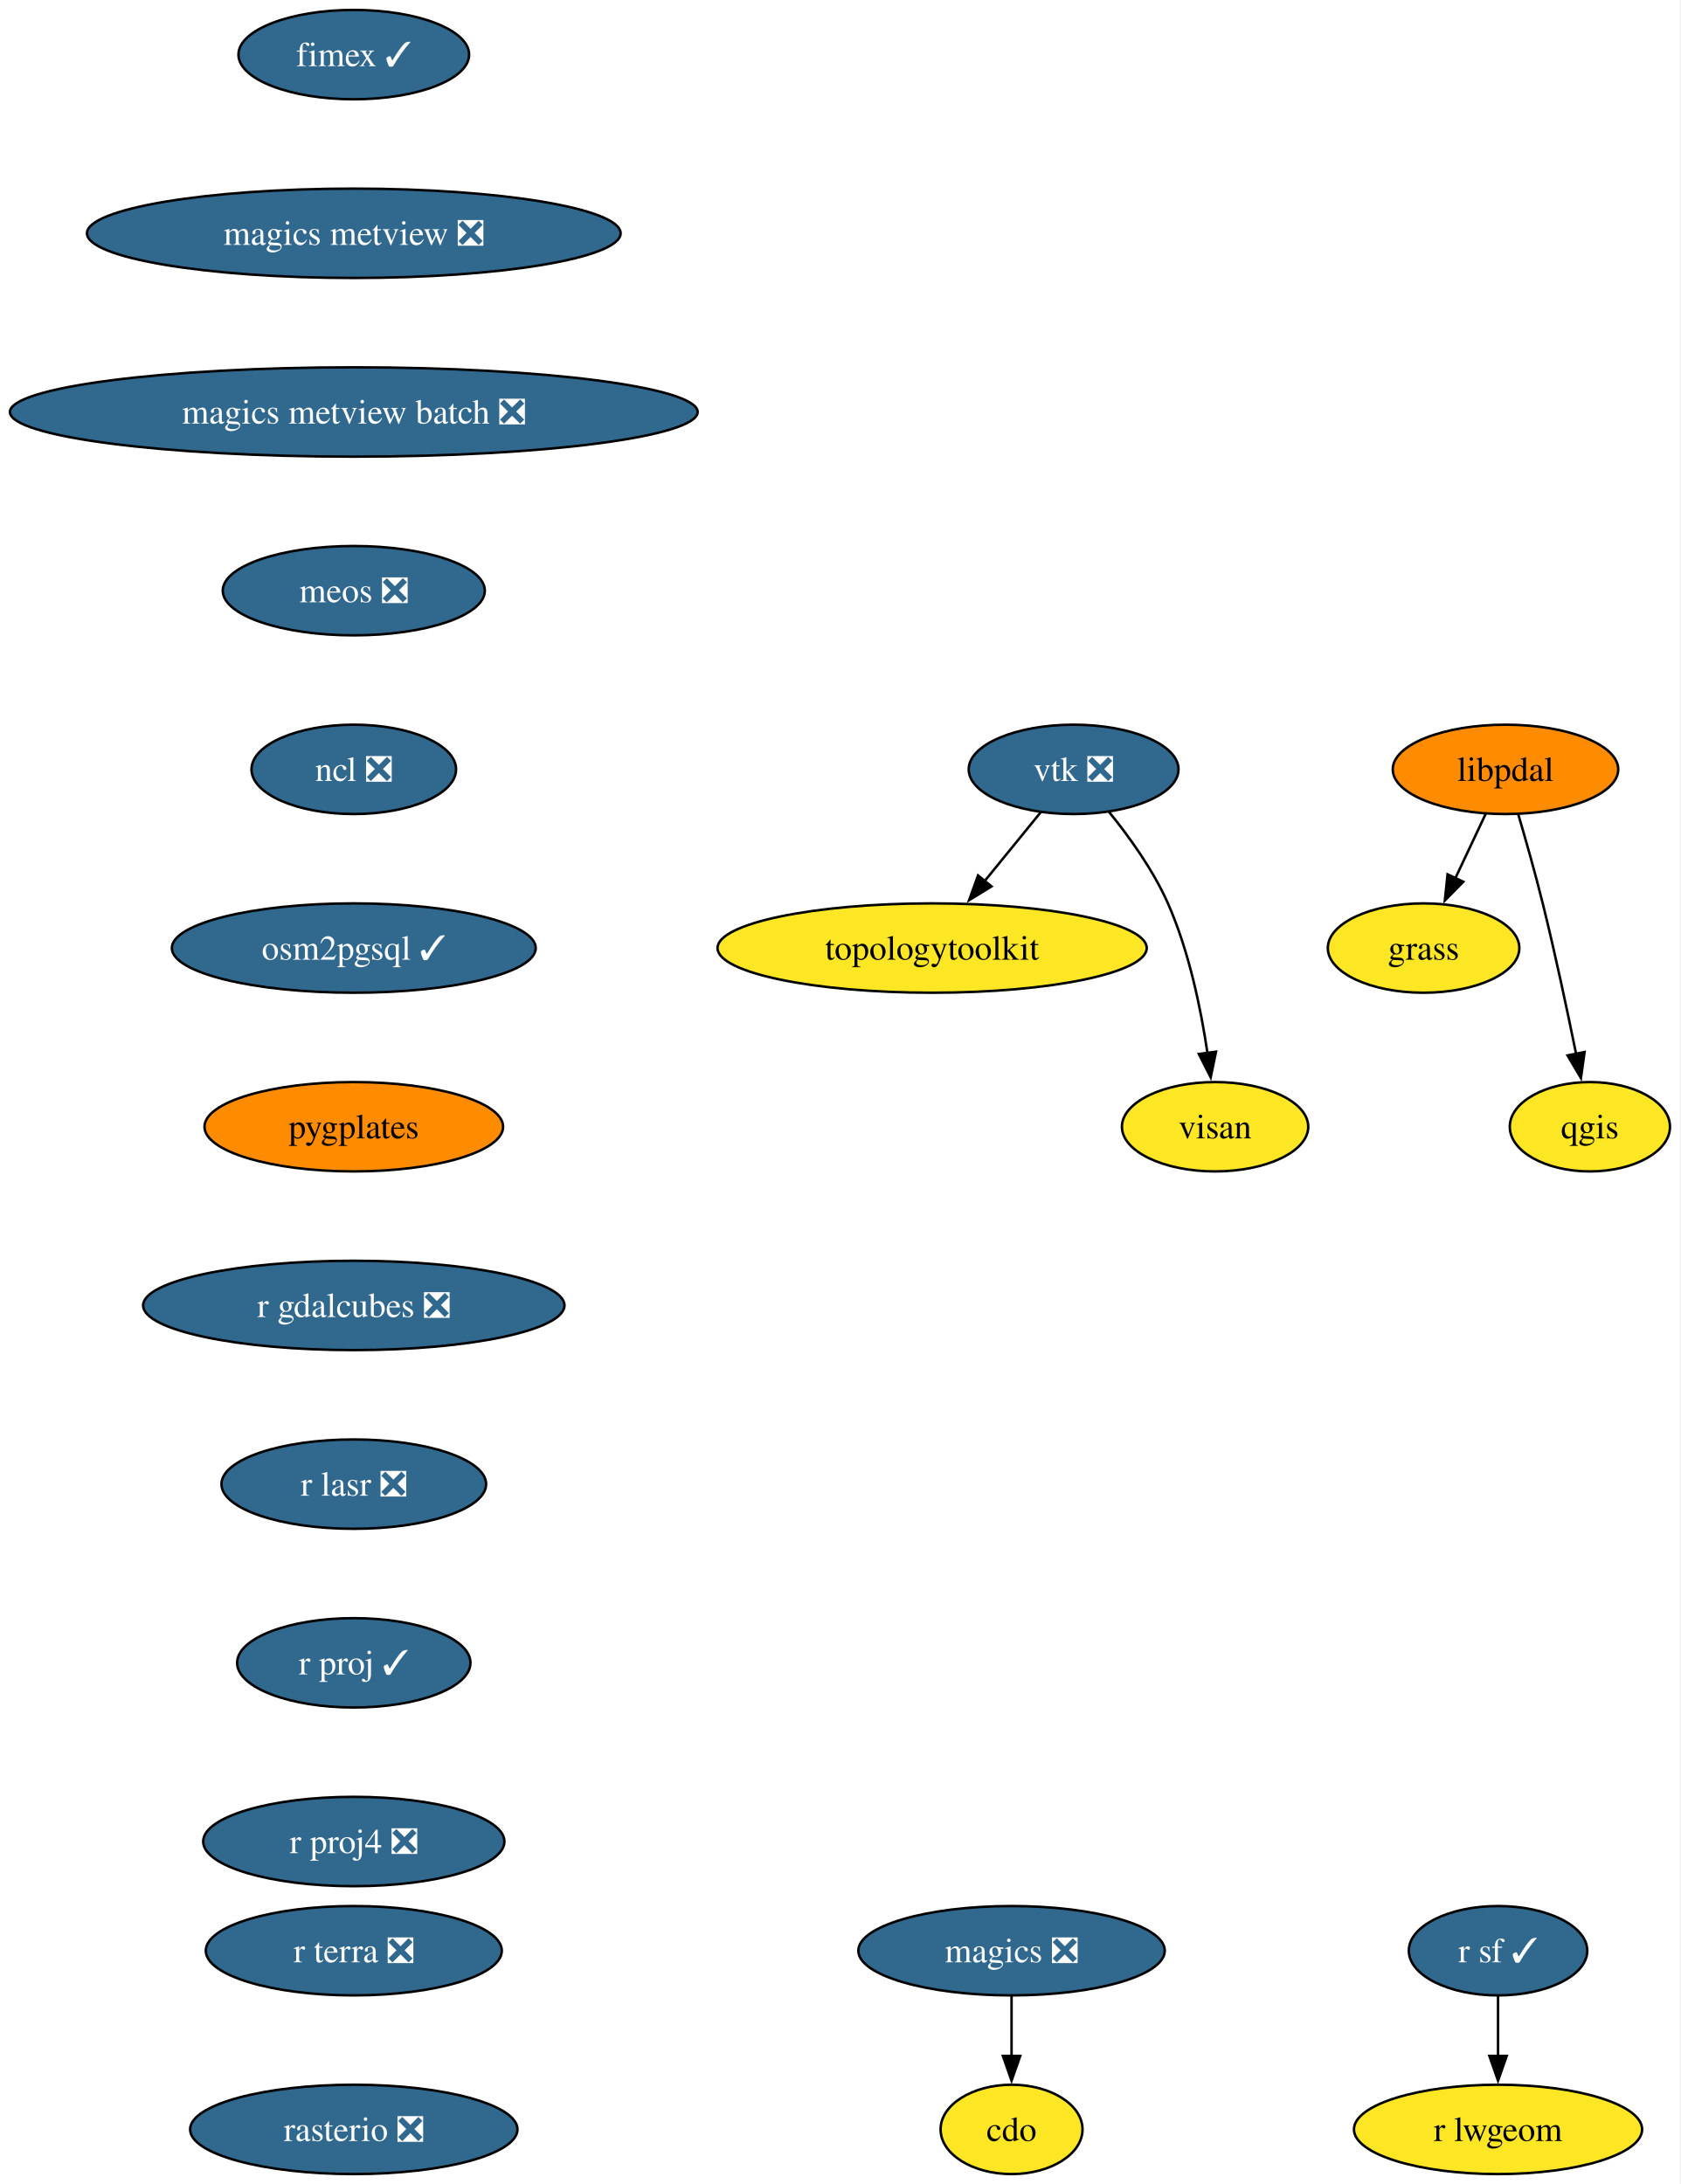
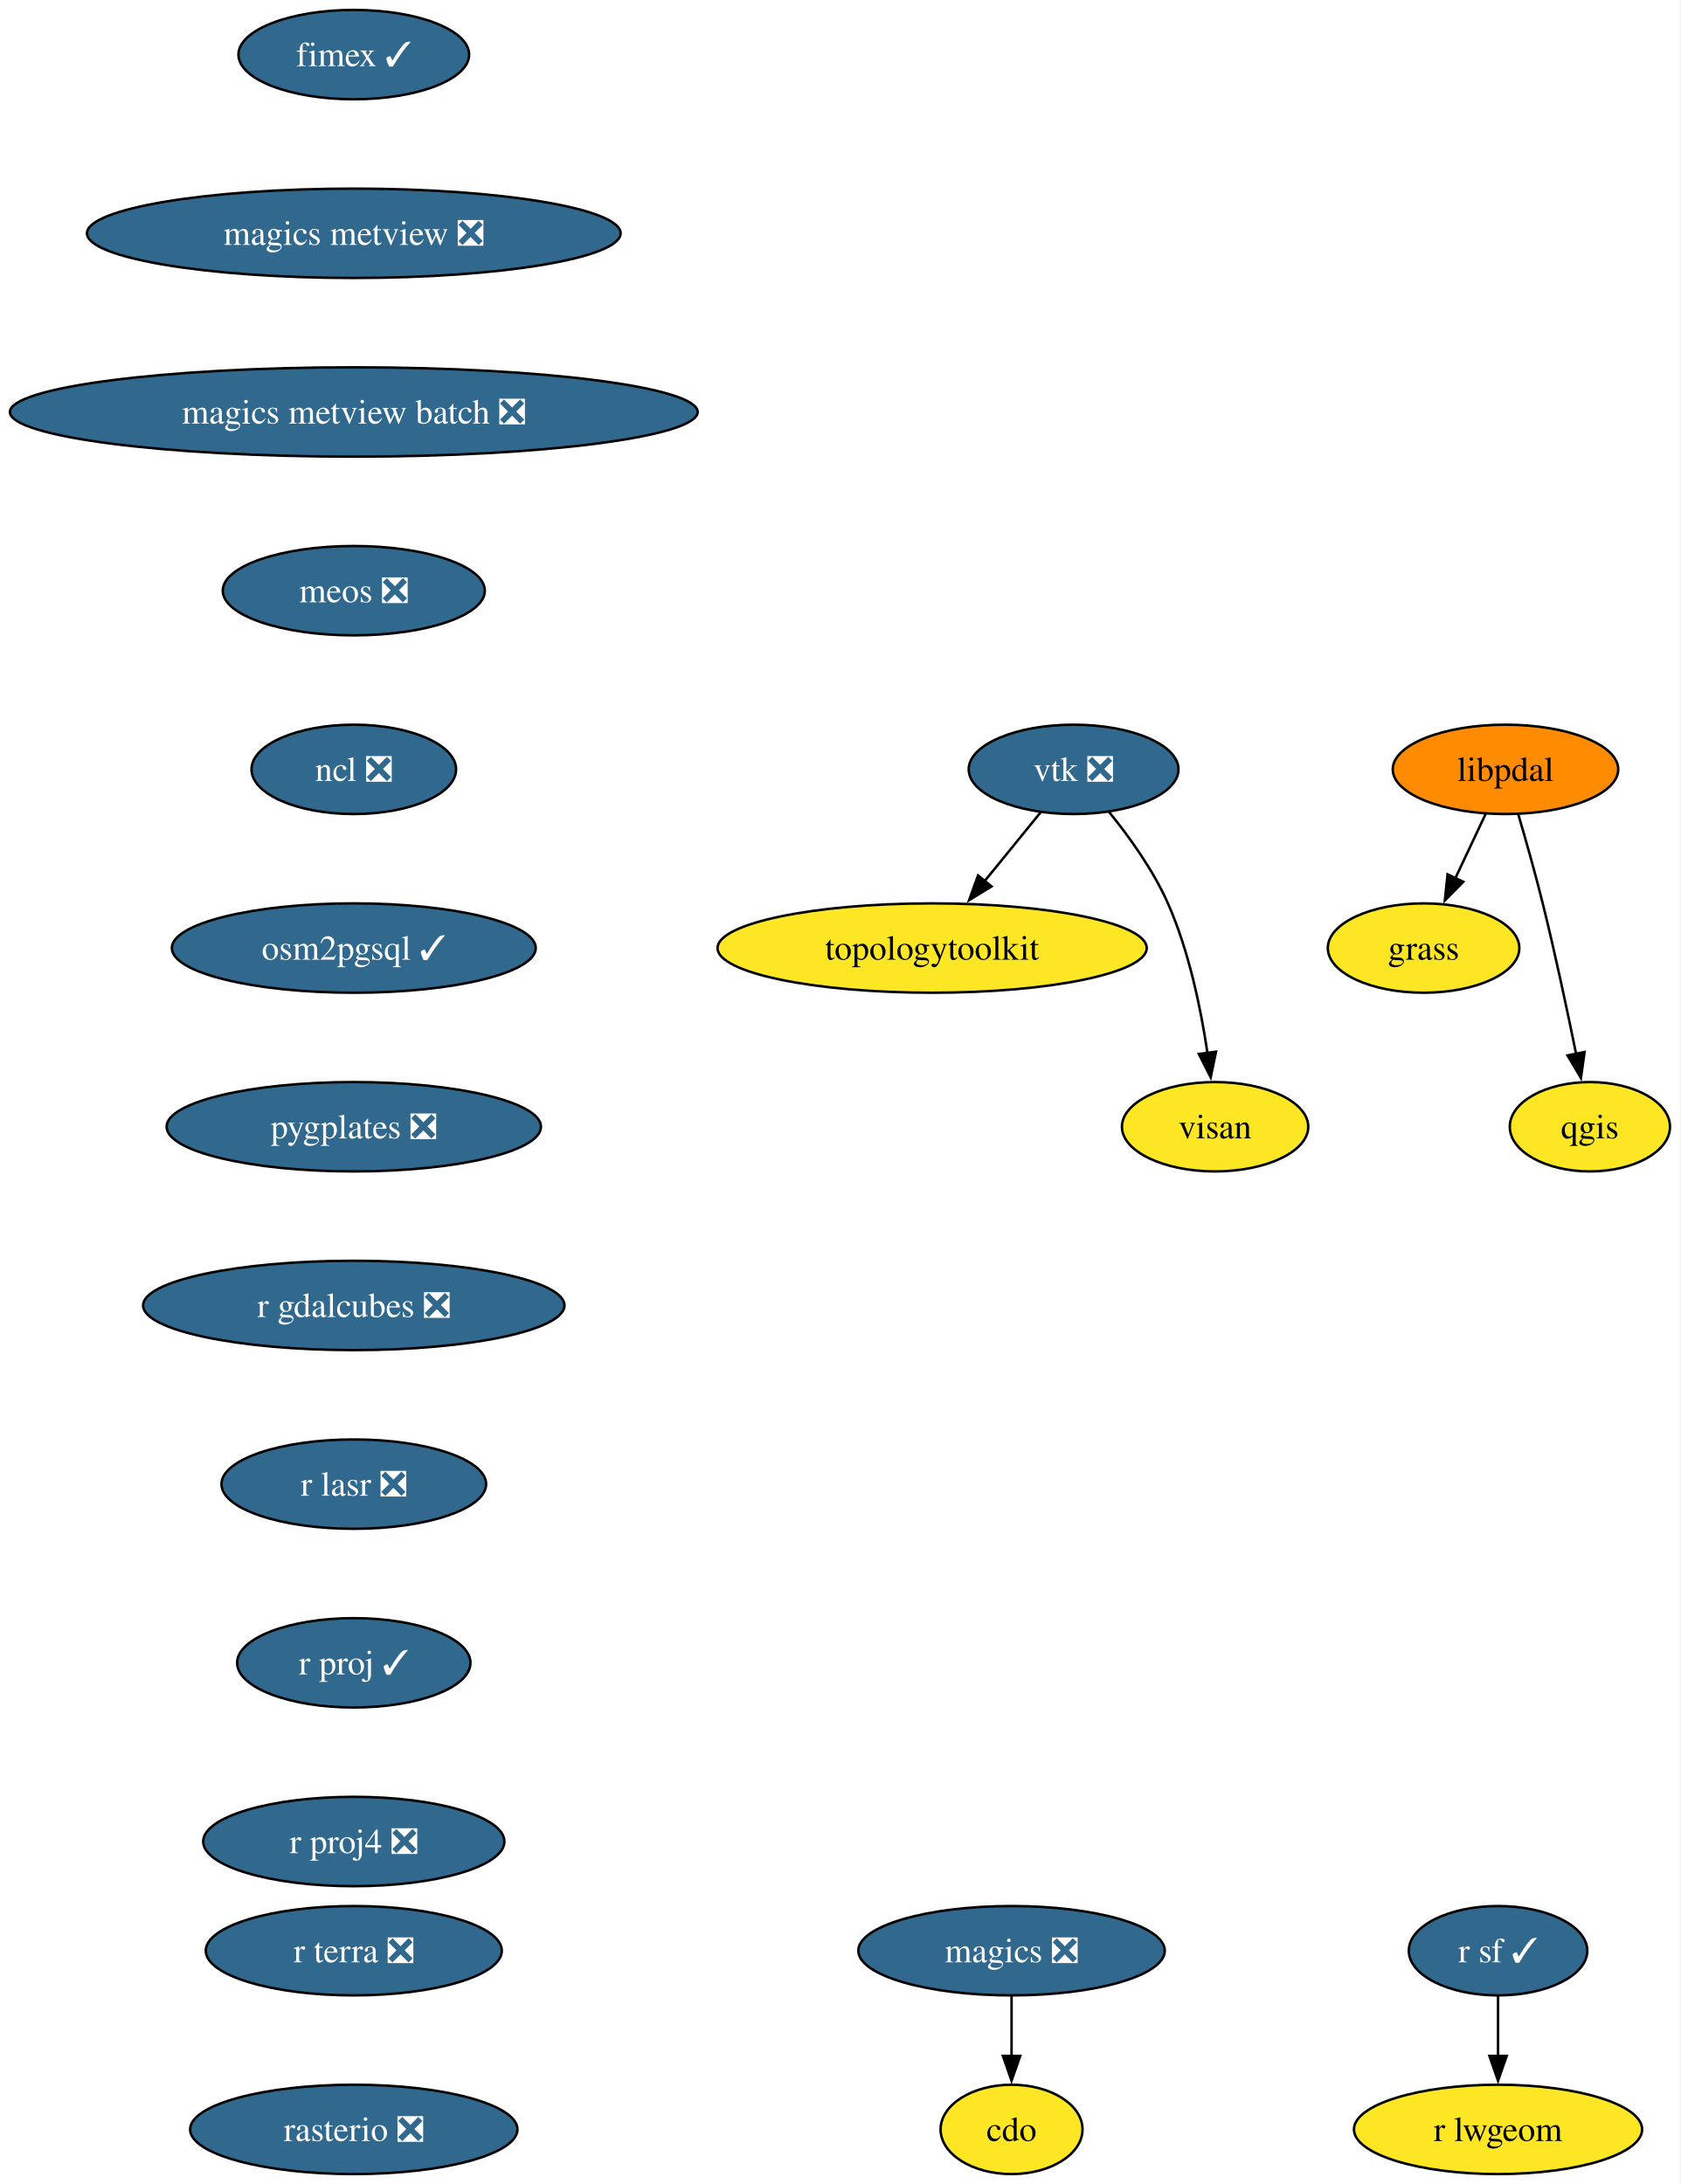
<svg xmlns="http://www.w3.org/2000/svg" xmlns:xlink="http://www.w3.org/1999/xlink" width="677pt" height="880pt" viewBox="0.00 0.00 677.00 880.00">
  <g id="graph0" class="graph" transform="scale(1 1) rotate(0) translate(4 876)">
    <polygon fill="white" stroke="none" points="-4,4 -4,-876 672.81,-876 672.81,4 -4,4" />
    <g id="node1" class="node">
      <g id="a_node1">
        <a xlink:href="https://github.com/conda-forge/cdo-feedstock" xlink:title="cdo">
          <ellipse fill="#fde725" stroke="black" cx="403.54" cy="-18" rx="28.59" ry="18" />
          <text xml:space="preserve" text-anchor="middle" x="403.54" y="-13.32" font-family="Times,serif" font-size="14.00">cdo</text>
        </a>
      </g>
    </g>
    <g id="node2" class="node">
      <g id="a_node2">
        <a xlink:href="https://github.com/conda-forge/fimex-feedstock/pull/116" xlink:title="fimex ✓">
          <ellipse fill="#31688e" stroke="black" cx="138.54" cy="-854" rx="46.47" ry="18" />
          <text xml:space="preserve" text-anchor="middle" x="138.54" y="-849.33" font-family="Times,serif" font-size="14.00" fill="white">fimex ✓</text>
        </a>
      </g>
    </g>
    <g id="node3" class="node">
      <g id="a_node3">
        <a xlink:href="https://github.com/conda-forge/magics-metview-feedstock/pull/93" xlink:title="magics metview ❎">
          <ellipse fill="#31688e" stroke="black" cx="138.54" cy="-782" rx="107.5" ry="18" />
          <text xml:space="preserve" text-anchor="middle" x="138.54" y="-777.33" font-family="Times,serif" font-size="14.00" fill="white">magics metview ❎</text>
        </a>
      </g>
    </g>
    <g id="node8" class="node">
      <g id="a_node8">
        <a xlink:href="https://github.com/conda-forge/magics-metview-batch-feedstock/pull/82" xlink:title="magics metview batch ❎">
          <ellipse fill="#31688e" stroke="black" cx="138.54" cy="-710" rx="138.54" ry="18" />
          <text xml:space="preserve" text-anchor="middle" x="138.54" y="-705.33" font-family="Times,serif" font-size="14.00" fill="white">magics metview batch ❎</text>
        </a>
      </g>
    </g>
    <g id="node4" class="node">
      <g id="a_node4">
        <a xlink:href="https://github.com/conda-forge/grass-feedstock" xlink:title="grass">
          <ellipse fill="#fde725" stroke="black" cx="569.54" cy="-494" rx="38.58" ry="18" />
          <text xml:space="preserve" text-anchor="middle" x="569.54" y="-489.32" font-family="Times,serif" font-size="14.00">grass</text>
        </a>
      </g>
    </g>
    <g id="node5" class="node">
      <g id="a_node5">
        <a xlink:href="https://github.com/conda-forge/libpdal-feedstock" xlink:title="libpdal">
          <ellipse fill="#ff8c00" stroke="black" cx="602.54" cy="-566" rx="45.42" ry="18" />
          <text xml:space="preserve" text-anchor="middle" x="602.54" y="-561.33" font-family="Times,serif" font-size="14.00">libpdal</text>
        </a>
      </g>
    </g>
    <g id="edge2" class="edge">
      <path fill="none" stroke="black" d="M594.55,-548.05C590.87,-540.23 586.4,-530.75 582.26,-521.98" />
      <polygon fill="black" stroke="black" points="585.53,-520.71 578.1,-513.16 579.2,-523.7 585.53,-520.71" />
    </g>
    <g id="node6" class="node">
      <g id="a_node6">
        <a xlink:href="https://github.com/conda-forge/qgis-feedstock" xlink:title="qgis">
          <ellipse fill="#fde725" stroke="black" cx="636.54" cy="-422" rx="32.27" ry="18" />
          <text xml:space="preserve" text-anchor="middle" x="636.54" y="-417.32" font-family="Times,serif" font-size="14.00">qgis</text>
        </a>
      </g>
    </g>
    <g id="edge3" class="edge">
      <path fill="none" stroke="black" d="M607.69,-547.89C610.73,-537.54 614.55,-524.07 617.54,-512 622.55,-491.82 627.43,-468.86 630.99,-451.32" />
      <polygon fill="black" stroke="black" points="634.4,-452.11 632.93,-441.62 627.54,-450.74 634.4,-452.11" />
    </g>
    <g id="node7" class="node">
      <g id="a_node7">
        <a xlink:href="https://github.com/conda-forge/magics-feedstock/pull/152" xlink:title="magics ❎">
          <ellipse fill="#31688e" stroke="black" cx="403.54" cy="-90" rx="61.73" ry="18" />
          <text xml:space="preserve" text-anchor="middle" x="403.54" y="-85.33" font-family="Times,serif" font-size="14.00" fill="white">magics ❎</text>
        </a>
      </g>
    </g>
    <g id="edge4" class="edge">
      <path fill="none" stroke="black" d="M403.54,-71.7C403.54,-64.41 403.54,-55.73 403.54,-47.54" />
      <polygon fill="black" stroke="black" points="407.04,-47.62 403.54,-37.62 400.04,-47.62 407.04,-47.62" />
    </g>
    <g id="node9" class="node">
      <g id="a_node9">
        <a xlink:href="https://github.com/conda-forge/meos-feedstock/pull/23" xlink:title="meos ❎">
          <ellipse fill="#31688e" stroke="black" cx="138.54" cy="-638" rx="52.79" ry="18" />
          <text xml:space="preserve" text-anchor="middle" x="138.54" y="-633.33" font-family="Times,serif" font-size="14.00" fill="white">meos ❎</text>
        </a>
      </g>
    </g>
    <g id="node10" class="node">
      <g id="a_node10">
        <a xlink:href="https://github.com/conda-forge/ncl-feedstock/pull/179" xlink:title="ncl ❎">
          <ellipse fill="#31688e" stroke="black" cx="138.54" cy="-566" rx="41.21" ry="18" />
          <text xml:space="preserve" text-anchor="middle" x="138.54" y="-561.33" font-family="Times,serif" font-size="14.00" fill="white">ncl ❎</text>
        </a>
      </g>
    </g>
    <g id="node11" class="node">
      <g id="a_node11">
        <a xlink:href="https://github.com/conda-forge/osm2pgsql-feedstock/pull/6" xlink:title="osm2pgsql ✓">
          <ellipse fill="#31688e" stroke="black" cx="138.54" cy="-494" rx="73.3" ry="18" />
          <text xml:space="preserve" text-anchor="middle" x="138.54" y="-489.32" font-family="Times,serif" font-size="14.00" fill="white">osm2pgsql ✓</text>
        </a>
      </g>
    </g>
    <g id="node12" class="node">
      <g id="a_node12">
-         <a xlink:href="https://github.com/conda-forge/pygplates-feedstock" xlink:title="pygplates">
-           <ellipse fill="#ff8c00" stroke="black" cx="138.54" cy="-422" rx="60.15" ry="18" />
-           <text xml:space="preserve" text-anchor="middle" x="138.54" y="-417.32" font-family="Times,serif" font-size="14.00">pygplates</text>
+         <a xlink:href="https://github.com/conda-forge/pygplates-feedstock/pull/53" xlink:title="pygplates ❎">
+           <ellipse fill="#31688e" stroke="black" cx="138.54" cy="-422" rx="75.41" ry="18" />
+           <text xml:space="preserve" text-anchor="middle" x="138.54" y="-417.32" font-family="Times,serif" font-size="14.00" fill="white">pygplates ❎</text>
        </a>
      </g>
    </g>
    <g id="node13" class="node">
      <g id="a_node13">
        <a xlink:href="https://github.com/conda-forge/r-gdalcubes-feedstock/pull/85" xlink:title="r gdalcubes ❎">
          <ellipse fill="#31688e" stroke="black" cx="138.54" cy="-350" rx="84.88" ry="18" />
          <text xml:space="preserve" text-anchor="middle" x="138.54" y="-345.32" font-family="Times,serif" font-size="14.00" fill="white">r gdalcubes ❎</text>
        </a>
      </g>
    </g>
    <g id="node14" class="node">
      <g id="a_node14">
        <a xlink:href="https://github.com/conda-forge/r-lasr-feedstock/pull/33" xlink:title="r lasr ❎">
          <ellipse fill="#31688e" stroke="black" cx="138.54" cy="-278" rx="53.31" ry="18" />
          <text xml:space="preserve" text-anchor="middle" x="138.54" y="-273.32" font-family="Times,serif" font-size="14.00" fill="white">r lasr ❎</text>
        </a>
      </g>
    </g>
    <g id="node15" class="node">
      <g id="a_node15">
        <a xlink:href="https://github.com/conda-forge/r-proj-feedstock/pull/17" xlink:title="r proj ✓">
          <ellipse fill="#31688e" stroke="black" cx="138.54" cy="-206" rx="47" ry="18" />
          <text xml:space="preserve" text-anchor="middle" x="138.54" y="-201.33" font-family="Times,serif" font-size="14.00" fill="white">r proj ✓</text>
        </a>
      </g>
    </g>
    <g id="node17" class="node">
      <g id="a_node17">
        <a xlink:href="https://github.com/conda-forge/r-proj4-feedstock/pull/58" xlink:title="r proj4 ❎">
          <ellipse fill="#31688e" stroke="black" cx="138.54" cy="-134" rx="60.68" ry="18" />
          <text xml:space="preserve" text-anchor="middle" x="138.54" y="-129.32" font-family="Times,serif" font-size="14.00" fill="white">r proj4 ❎</text>
        </a>
      </g>
    </g>
    <g id="node16" class="node">
      <g id="a_node16">
        <a xlink:href="https://github.com/conda-forge/r-lwgeom-feedstock" xlink:title="r lwgeom">
          <ellipse fill="#fde725" stroke="black" cx="599.54" cy="-18" rx="58.05" ry="18" />
          <text xml:space="preserve" text-anchor="middle" x="599.54" y="-13.32" font-family="Times,serif" font-size="14.00">r lwgeom</text>
        </a>
      </g>
    </g>
    <g id="node18" class="node">
      <g id="a_node18">
        <a xlink:href="https://github.com/conda-forge/r-sf-feedstock/pull/163" xlink:title="r sf ✓">
          <ellipse fill="#31688e" stroke="black" cx="599.54" cy="-90" rx="35.95" ry="18" />
          <text xml:space="preserve" text-anchor="middle" x="599.54" y="-85.33" font-family="Times,serif" font-size="14.00" fill="white">r sf ✓</text>
        </a>
      </g>
    </g>
    <g id="edge14" class="edge">
      <path fill="none" stroke="black" d="M599.54,-71.7C599.54,-64.41 599.54,-55.73 599.54,-47.54" />
      <polygon fill="black" stroke="black" points="603.04,-47.62 599.54,-37.62 596.04,-47.62 603.04,-47.62" />
    </g>
    <g id="node19" class="node">
      <g id="a_node19">
        <a xlink:href="https://github.com/conda-forge/r-terra-feedstock/pull/148" xlink:title="r terra ❎">
          <ellipse fill="#31688e" stroke="black" cx="138.54" cy="-90" rx="59.63" ry="18" />
          <text xml:space="preserve" text-anchor="middle" x="138.54" y="-85.33" font-family="Times,serif" font-size="14.00" fill="white">r terra ❎</text>
        </a>
      </g>
    </g>
    <g id="node20" class="node">
      <g id="a_node20">
        <a xlink:href="https://github.com/conda-forge/rasterio-feedstock/pull/350" xlink:title="rasterio ❎">
          <ellipse fill="#31688e" stroke="black" cx="138.54" cy="-18" rx="65.94" ry="18" />
          <text xml:space="preserve" text-anchor="middle" x="138.54" y="-13.32" font-family="Times,serif" font-size="14.00" fill="white">rasterio ❎</text>
        </a>
      </g>
    </g>
    <g id="node21" class="node">
      <g id="a_node21">
        <a xlink:href="https://github.com/conda-forge/topologytoolkit-feedstock" xlink:title="topologytoolkit">
          <ellipse fill="#fde725" stroke="black" cx="371.54" cy="-494" rx="86.46" ry="18" />
          <text xml:space="preserve" text-anchor="middle" x="371.54" y="-489.32" font-family="Times,serif" font-size="14.00">topologytoolkit</text>
        </a>
      </g>
    </g>
    <g id="node22" class="node">
      <g id="a_node22">
        <a xlink:href="https://github.com/conda-forge/visan-feedstock" xlink:title="visan">
          <ellipse fill="#fde725" stroke="black" cx="485.54" cy="-422" rx="37.53" ry="18" />
          <text xml:space="preserve" text-anchor="middle" x="485.54" y="-417.32" font-family="Times,serif" font-size="14.00">visan</text>
        </a>
      </g>
    </g>
    <g id="node23" class="node">
      <g id="a_node23">
        <a xlink:href="https://github.com/conda-forge/vtk-feedstock/pull/456" xlink:title="vtk ❎">
          <ellipse fill="#31688e" stroke="black" cx="428.54" cy="-566" rx="42.26" ry="18" />
          <text xml:space="preserve" text-anchor="middle" x="428.54" y="-561.33" font-family="Times,serif" font-size="14.00" fill="white">vtk ❎</text>
        </a>
      </g>
    </g>
    <g id="edge16" class="edge">
      <path fill="none" stroke="black" d="M415.32,-548.76C408.61,-540.53 400.3,-530.32 392.73,-521.02" />
      <polygon fill="black" stroke="black" points="395.47,-518.84 386.44,-513.3 390.04,-523.26 395.47,-518.84" />
    </g>
    <g id="edge17" class="edge">
      <path fill="none" stroke="black" d="M442.77,-548.9C450.89,-538.92 460.59,-525.46 466.54,-512 475.04,-492.77 479.84,-469.48 482.49,-451.55" />
      <polygon fill="black" stroke="black" points="485.92,-452.25 483.77,-441.88 478.99,-451.33 485.92,-452.25" />
    </g>
  </g>
</svg>
